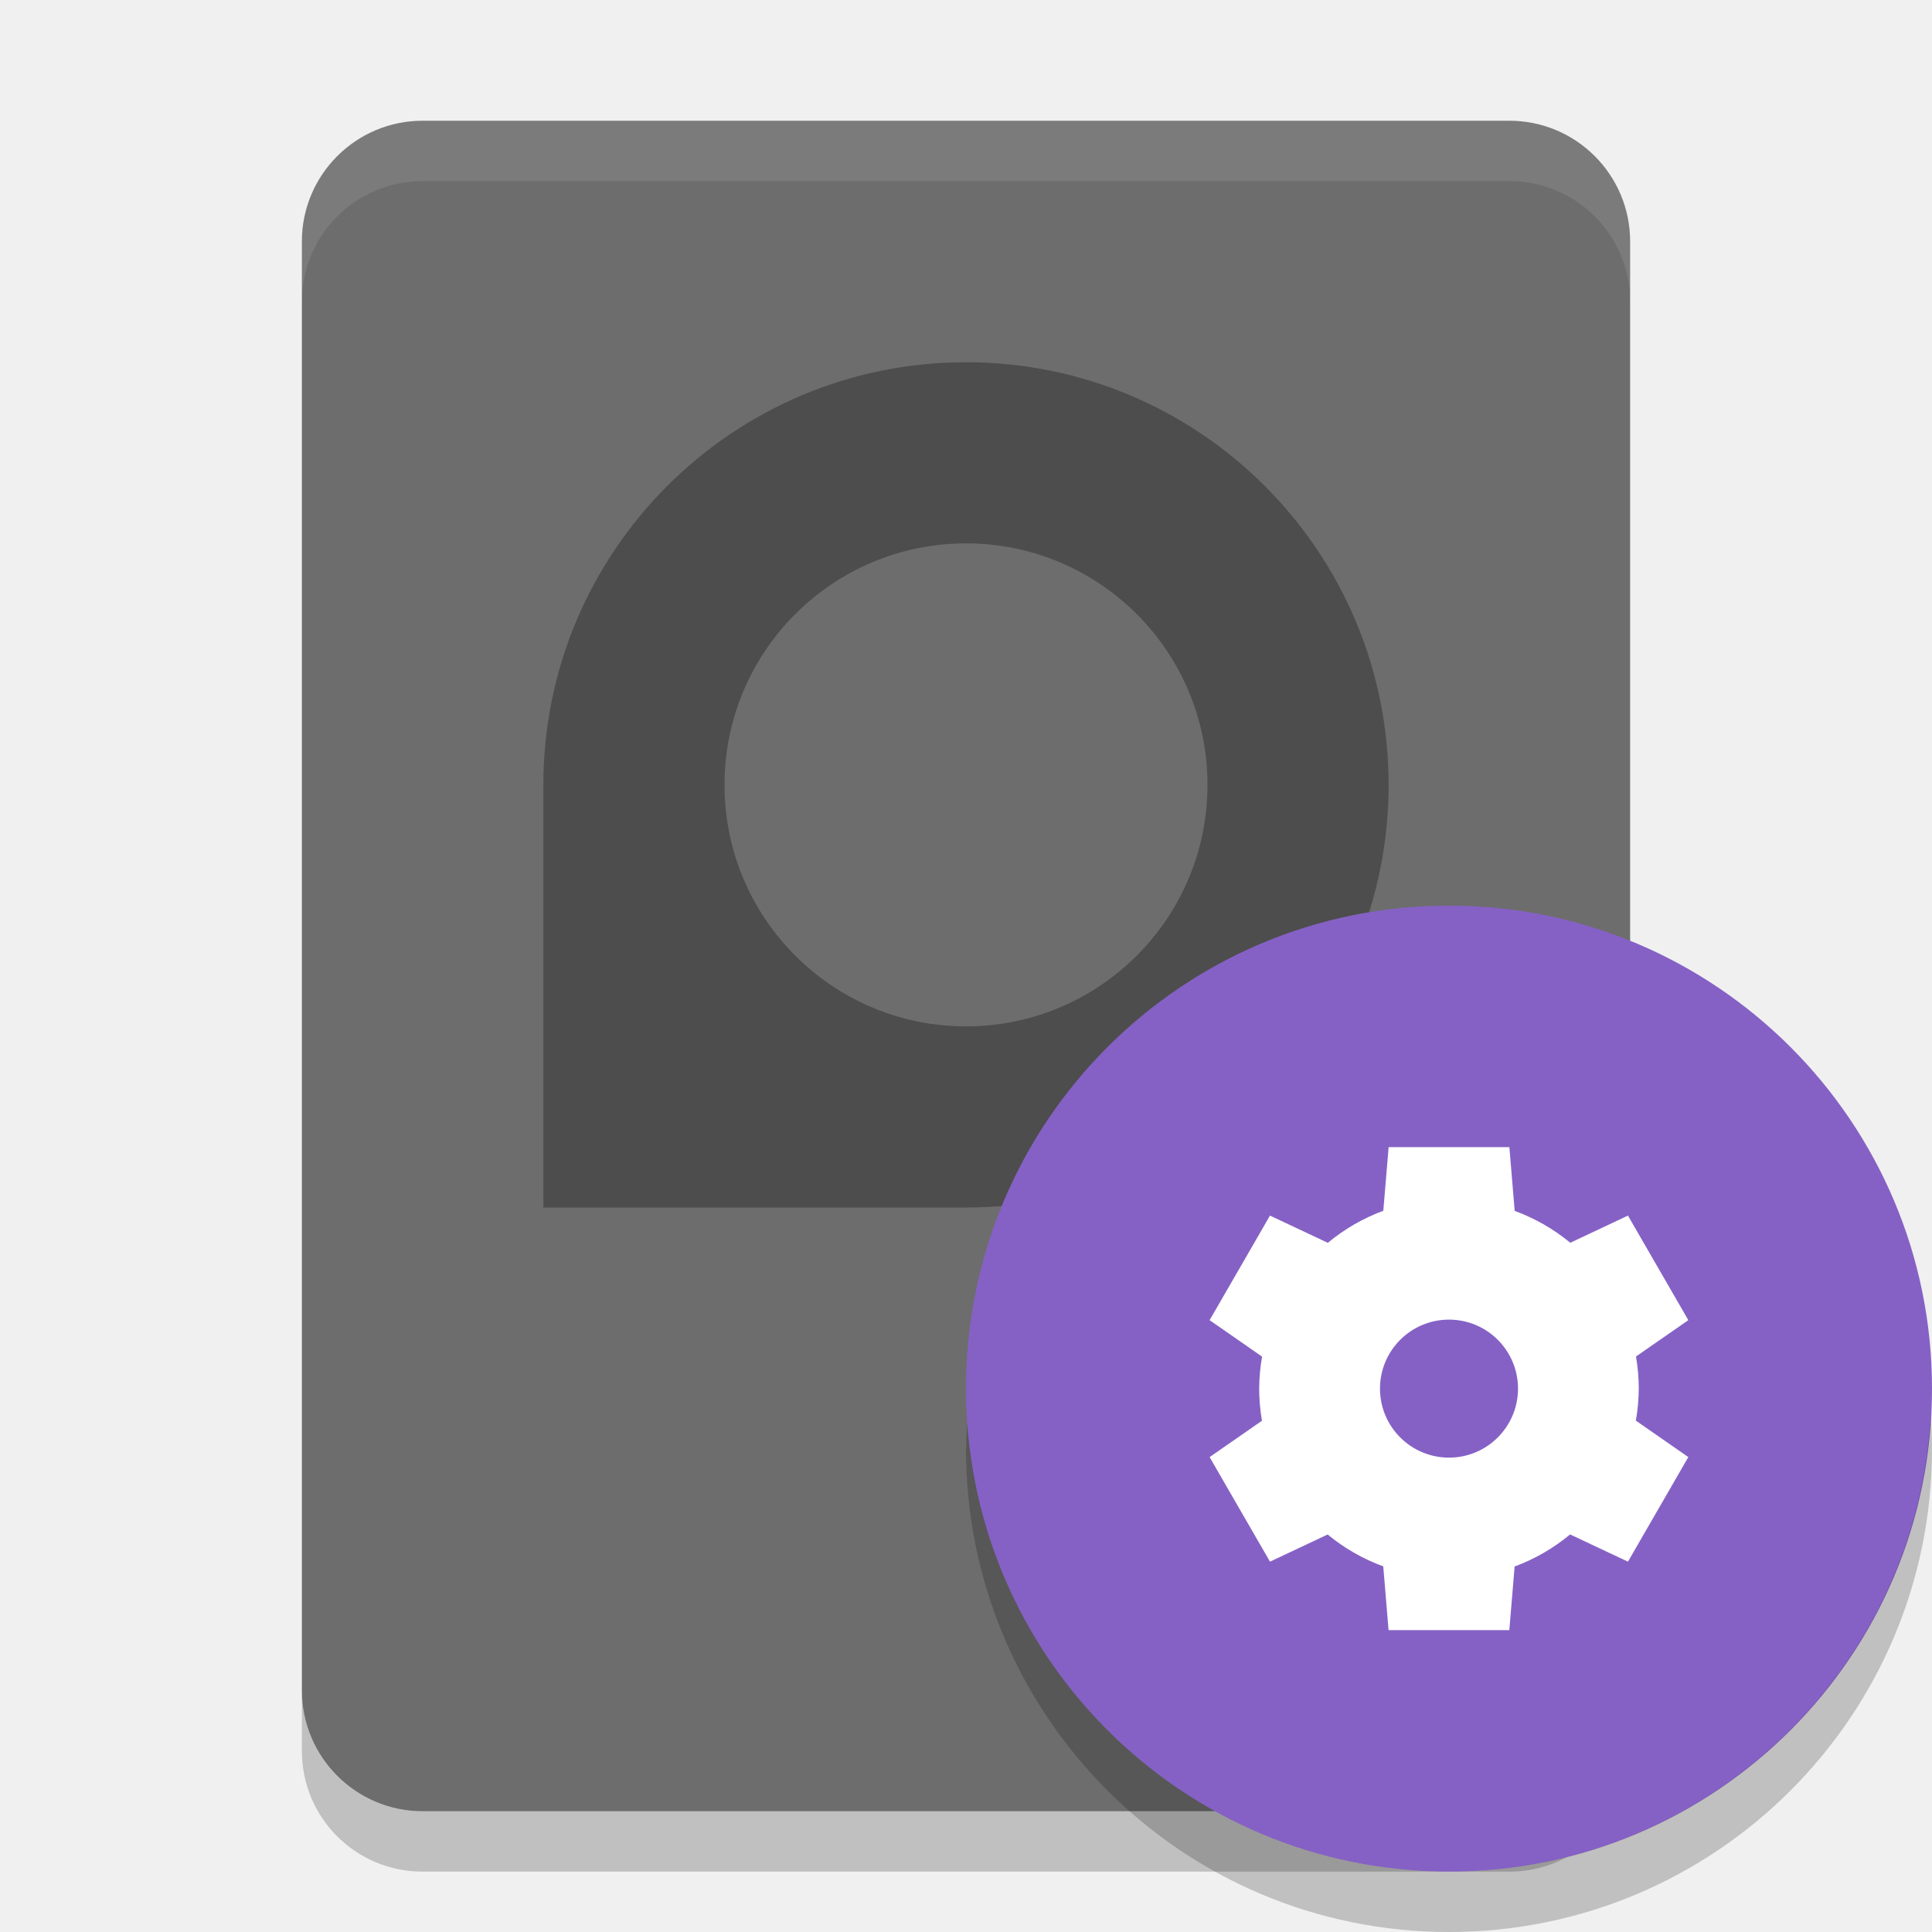
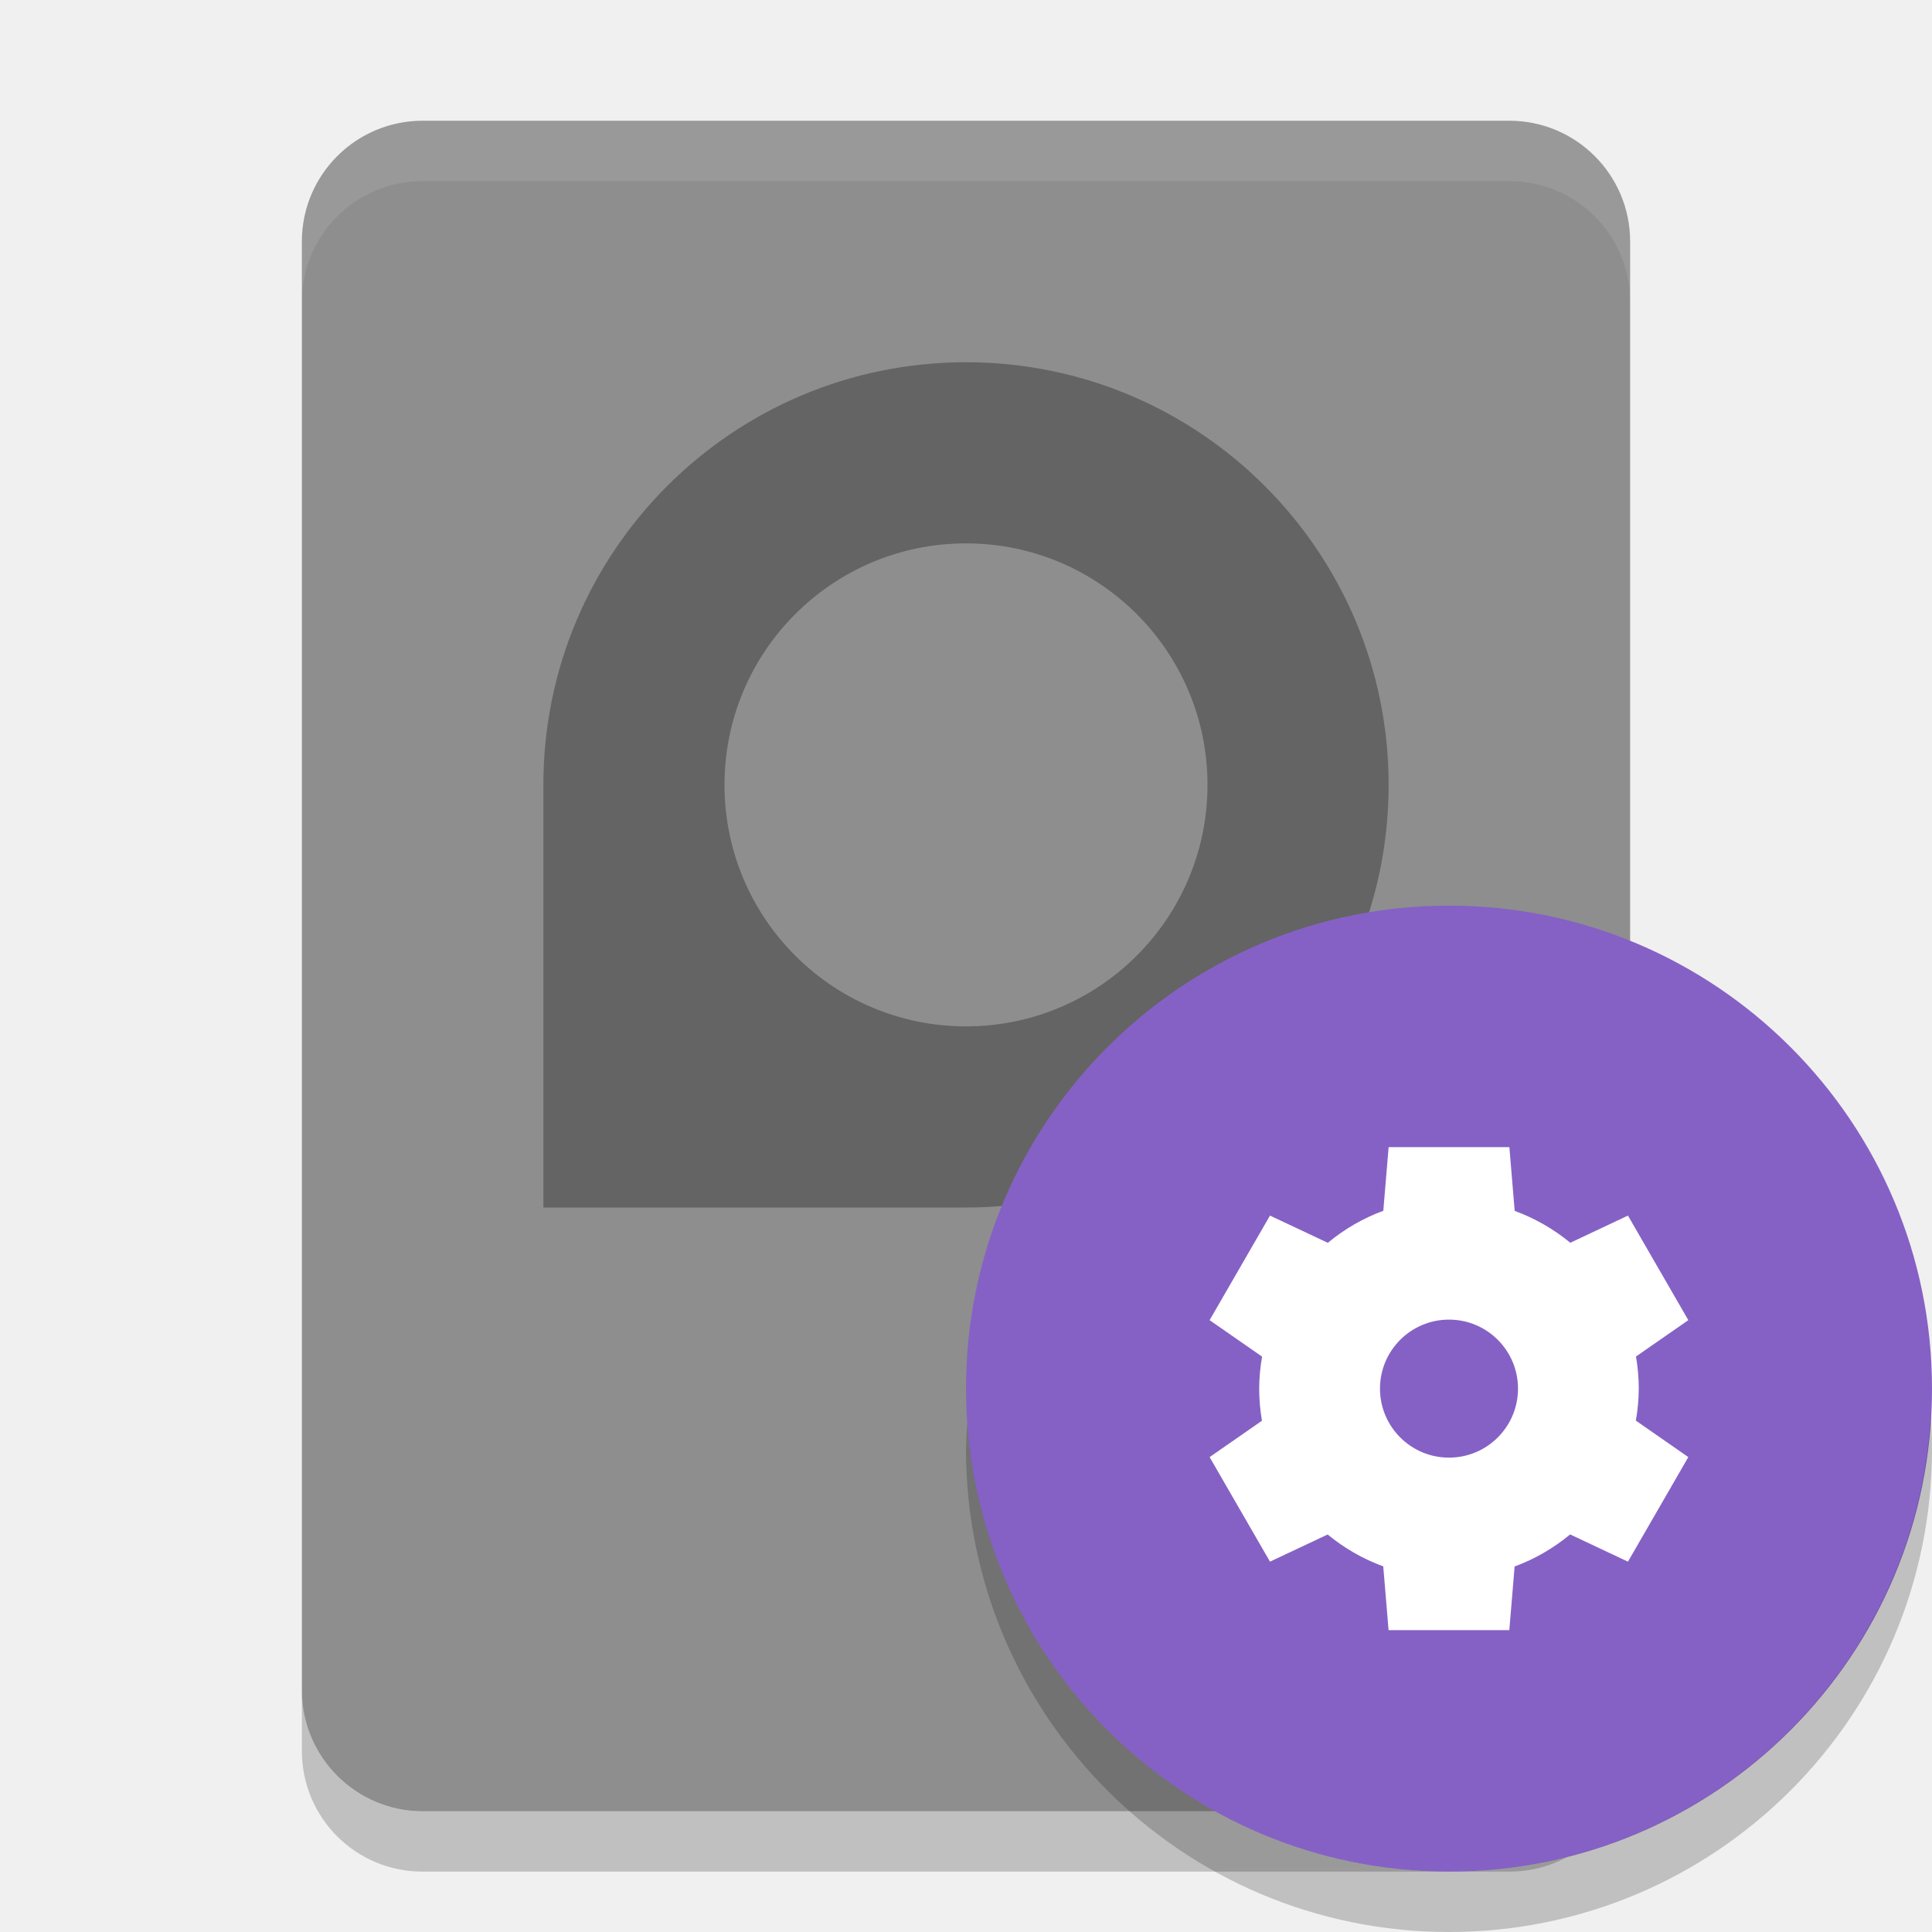
<svg xmlns="http://www.w3.org/2000/svg" height="32" width="32" version="1">
-   <rect ry="2" rx="2" transform="matrix(0,-1,-1,0,0,0)" height="22" width="28" y="-27" x="-30" fill="#6d6d6d" />
+   <rect ry="2" rx="2" transform="matrix(0,-1,-1,0,0,0)" height="22" width="28" y="-27" x="-30" fill="#8e8e8e" />
  <path opacity=".3" style="enable-background:new" d="m16 6c-3.866 0-7 3.134-7 7v7h7c3.866 0 7-3.134 7-7s-3.134-7-7-7zm0 3a4 4 0 0 1 4 4 4 4 0 0 1 -4 4 4 4 0 0 1 -4 -4 4 4 0 0 1 4 -4z" />
  <path opacity=".1" d="m7 2c-1.108 0-2 0.892-2 2v1c0-1.108 0.892-2 2-2h18c1.108 0 2 0.892 2 2v-1c0-1.108-0.892-2-2-2h-18z" fill="#fff" />
  <path opacity=".2" d="m5 28v1c0 1.108 0.892 2 2 2h18c1.108 0 2-0.892 2-2v-1c0 1.108-0.892 2-2 2h-18c-1.108 0-2-0.892-2-2z" />
  <circle style="enable-background:new" fill-rule="evenodd" cx="24" cy="23" r="8" fill="#8561c5" />
  <path d="m23 19-0.088 1.054a3.143 3.143 0 0 0 -0.919 0.531l-0.958-0.451-1 1.732 0.869 0.604a3.143 3.143 0 0 0 -0.048 0.53 3.143 3.143 0 0 0 0.046 0.532l-0.867 0.602 1 1.732 0.955-0.45a3.143 3.143 0 0 0 0.921 0.528l0.088 1.056h2l0.088-1.054a3.143 3.143 0 0 0 0.919 -0.531l0.958 0.451 1-1.732-0.869-0.604a3.143 3.143 0 0 0 0.048 -0.53 3.143 3.143 0 0 0 -0.046 -0.532l0.867-0.602-1-1.732-0.955 0.45a3.143 3.143 0 0 0 -0.921 -0.528l-0.088-1.056h-2zm1 2.857a1.143 1.143 0 0 1 1.143 1.143 1.143 1.143 0 0 1 -1.143 1.143 1.143 1.143 0 0 1 -1.143 -1.143 1.143 1.143 0 0 1 1.143 -1.143z" style="enable-background:new" fill="#fff" />
  <path opacity=".2" style="enable-background:new" d="m31.979 23.424a8 8 0 0 1 -7.979 7.576 8 8 0 0 1 -7.979 -7.424 8 8 0 0 0 -0.021 0.424 8 8 0 0 0 8 8 8 8 0 0 0 8 -8 8 8 0 0 0 -0.021 -0.576z" />
</svg>
